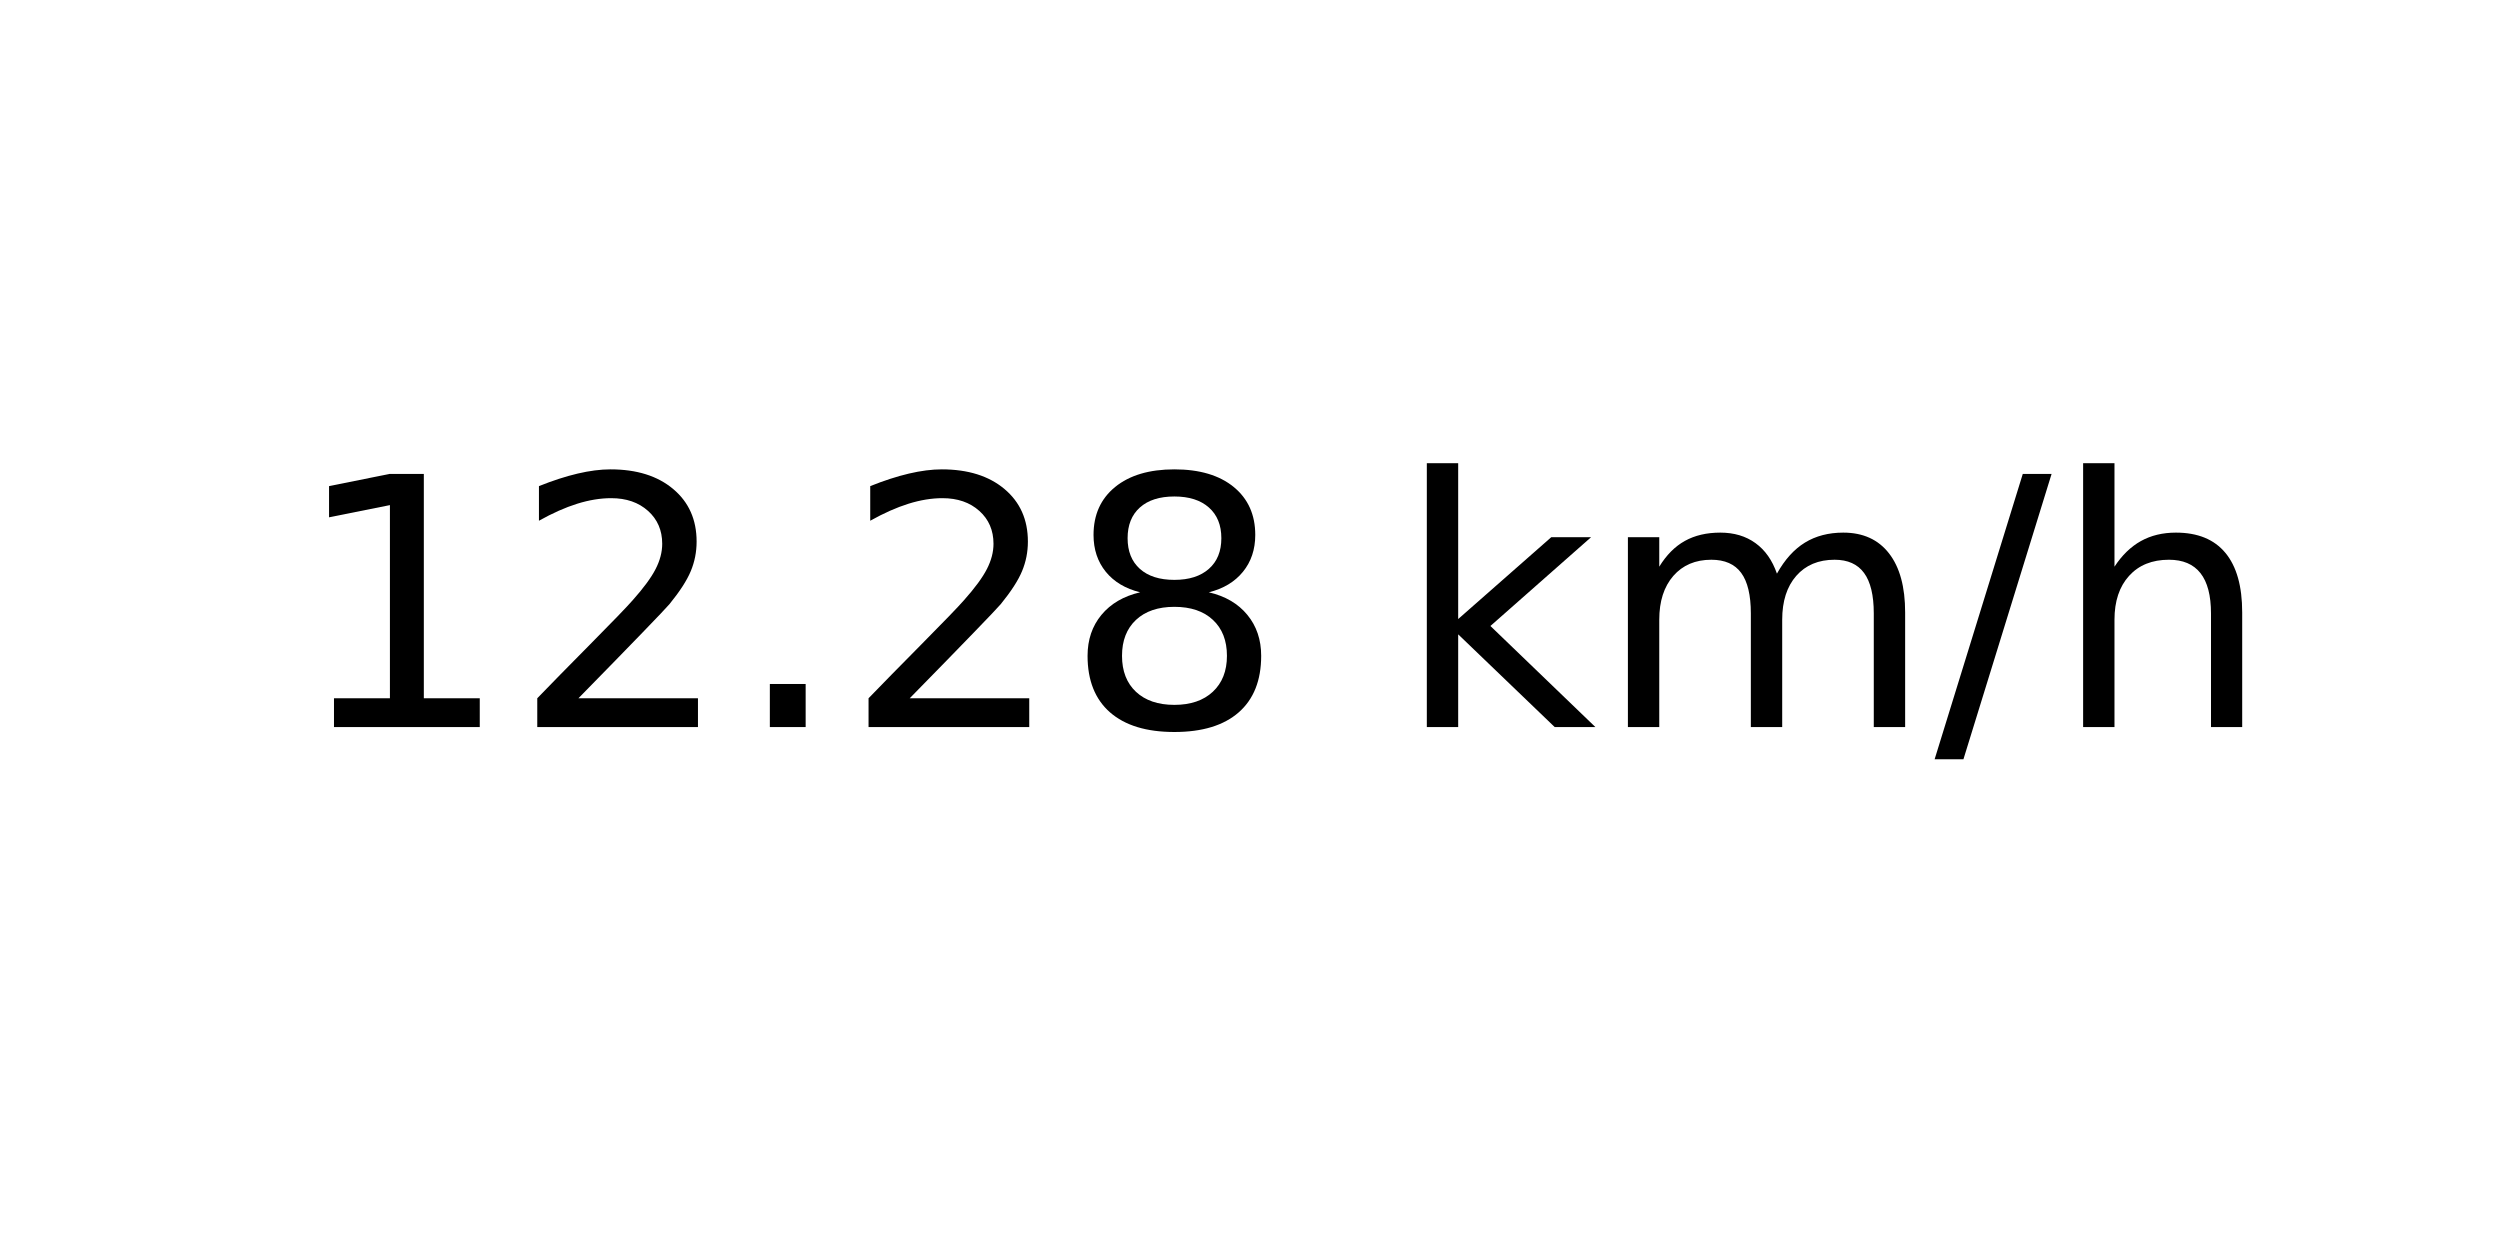
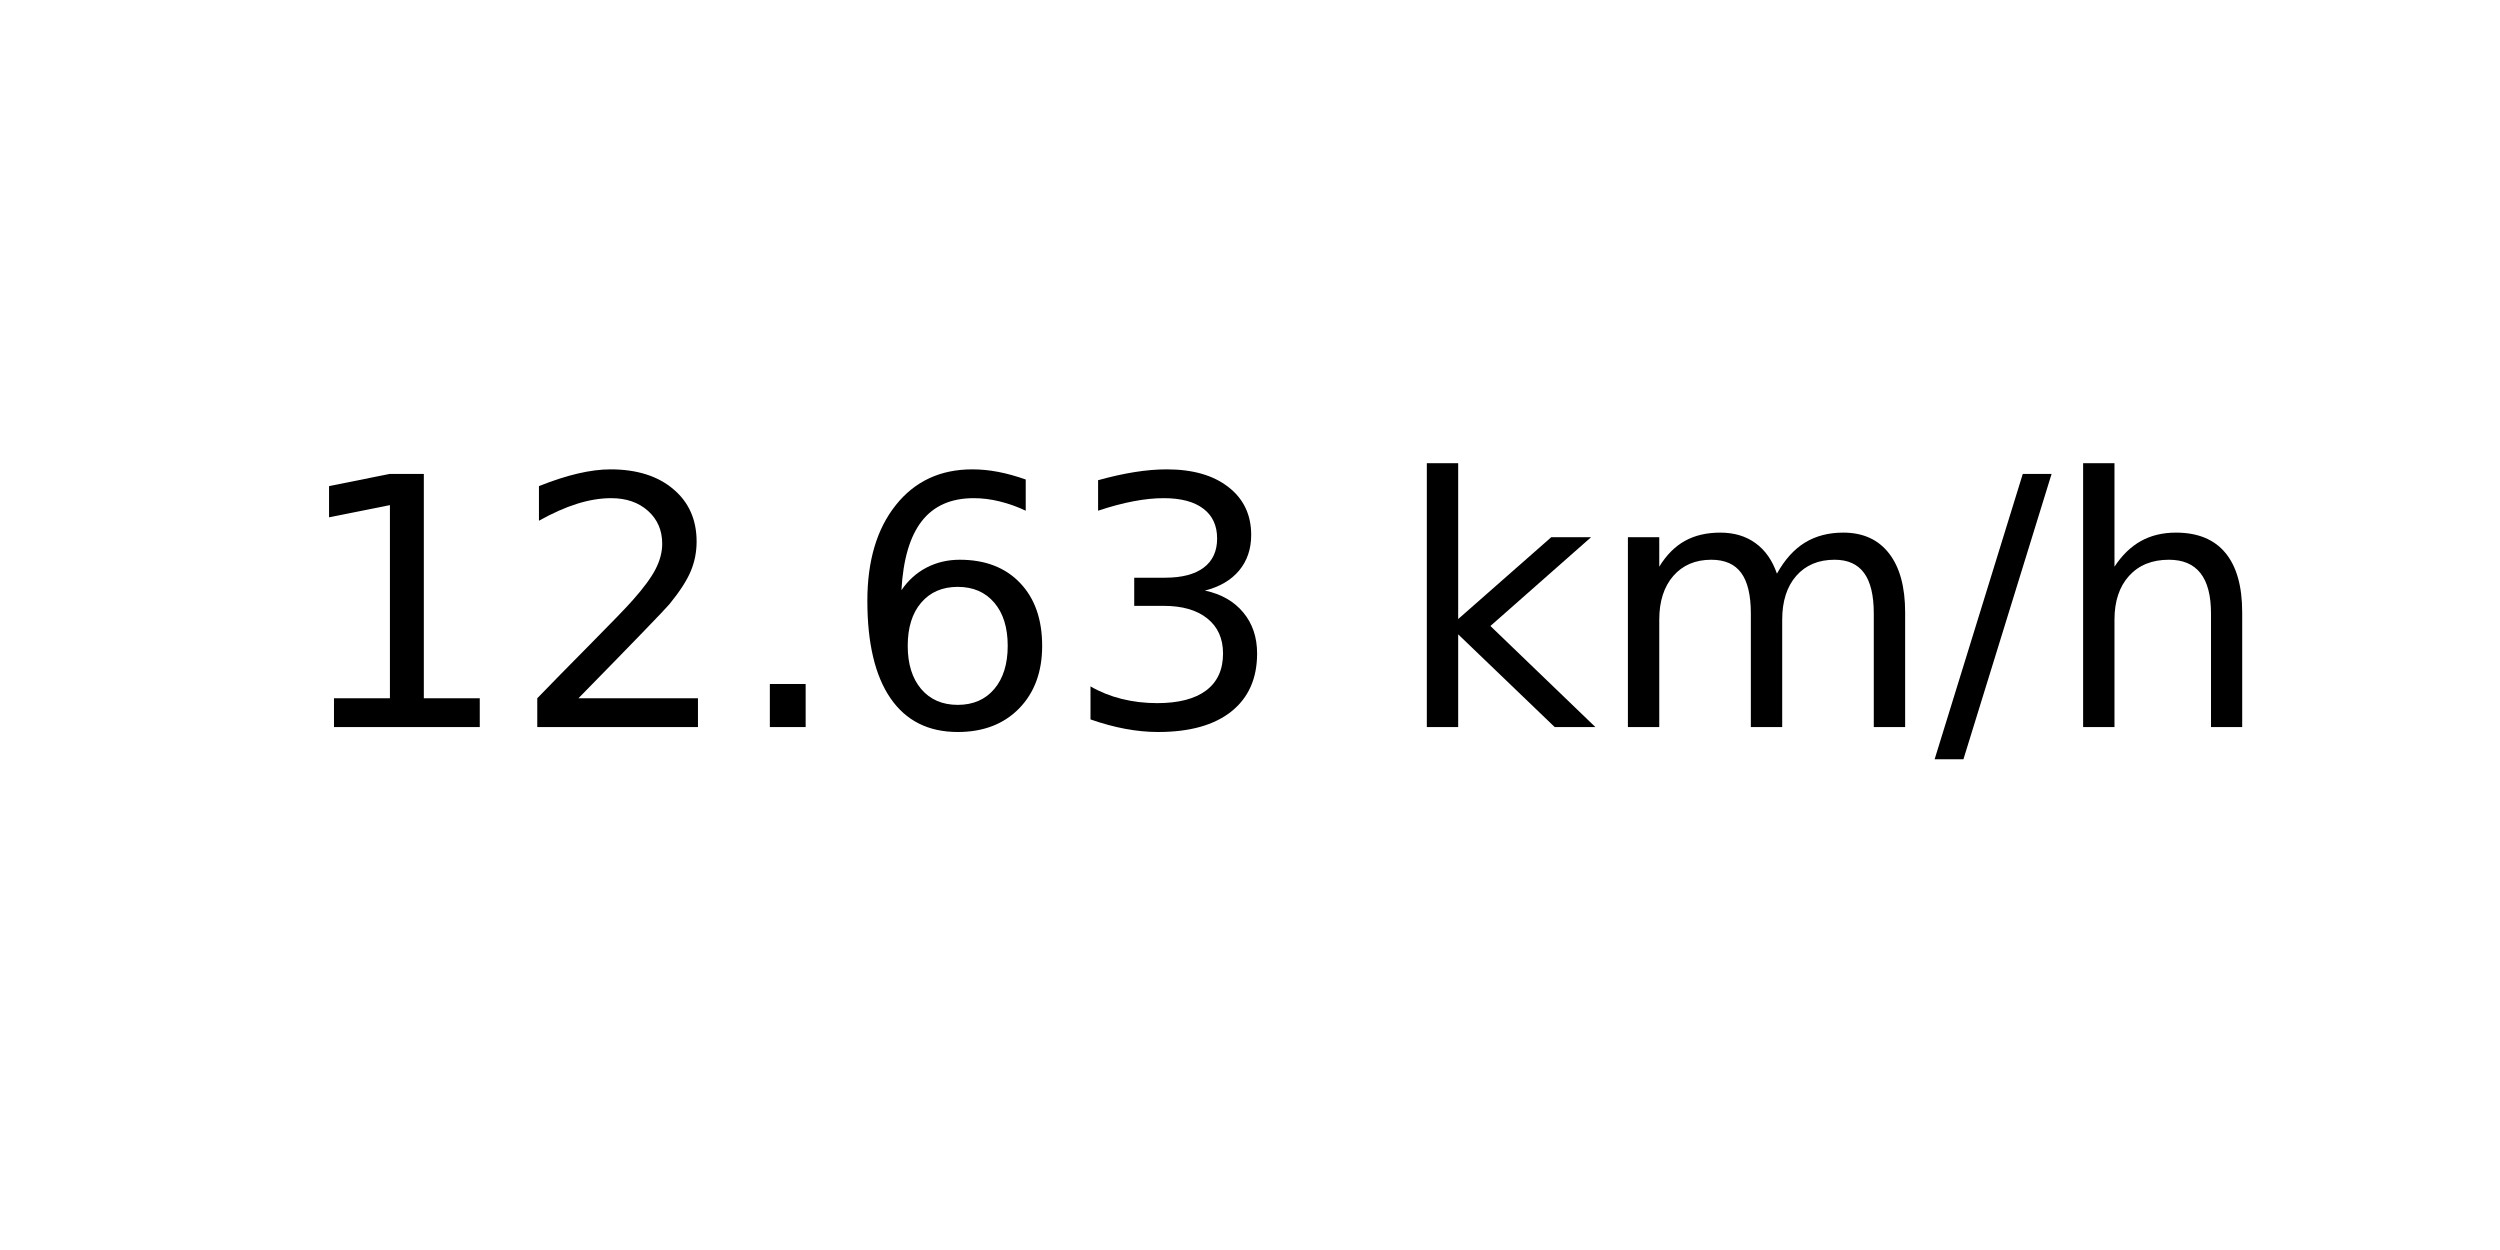
<svg xmlns="http://www.w3.org/2000/svg" xmlns:xlink="http://www.w3.org/1999/xlink" width="72pt" height="36pt" viewBox="0 0 72 36" version="1.1">
  <defs>
    <style type="text/css">*{stroke-linejoin: round; stroke-linecap: butt}</style>
  </defs>
  <g id="figure_1">
    <g id="axes_1">
      <g id="text_1">
        <g transform="translate(8.378125 20.93937) scale(0.1 -0.1)">
          <defs>
            <path id="DejaVuSans-31" d="M 794 531  L 1825 531  L 1825 4091  L 703 3866  L 703 4441  L 1819 4666  L 2450 4666  L 2450 531  L 3481 531  L 3481 0  L 794 0  L 794 531  z " transform="scale(0.015625)" />
            <path id="DejaVuSans-32" d="M 1228 531  L 3431 531  L 3431 0  L 469 0  L 469 531  Q 828 903 1448 1529  Q 2069 2156 2228 2338  Q 2531 2678 2651 2914  Q 2772 3150 2772 3378  Q 2772 3750 2511 3984  Q 2250 4219 1831 4219  Q 1534 4219 1204 4116  Q 875 4013 500 3803  L 500 4441  Q 881 4594 1212 4672  Q 1544 4750 1819 4750  Q 2544 4750 2975 4387  Q 3406 4025 3406 3419  Q 3406 3131 3298 2873  Q 3191 2616 2906 2266  Q 2828 2175 2409 1742  Q 1991 1309 1228 531  z " transform="scale(0.015625)" />
            <path id="DejaVuSans-2e" d="M 684 794  L 1344 794  L 1344 0  L 684 0  L 684 794  z " transform="scale(0.015625)" />
-             <path id="DejaVuSans-38" d="M 2034 2216  Q 1584 2216 1326 1975  Q 1069 1734 1069 1313  Q 1069 891 1326 650  Q 1584 409 2034 409  Q 2484 409 2743 651  Q 3003 894 3003 1313  Q 3003 1734 2745 1975  Q 2488 2216 2034 2216  z M 1403 2484  Q 997 2584 770 2862  Q 544 3141 544 3541  Q 544 4100 942 4425  Q 1341 4750 2034 4750  Q 2731 4750 3128 4425  Q 3525 4100 3525 3541  Q 3525 3141 3298 2862  Q 3072 2584 2669 2484  Q 3125 2378 3379 2068  Q 3634 1759 3634 1313  Q 3634 634 3220 271  Q 2806 -91 2034 -91  Q 1263 -91 848 271  Q 434 634 434 1313  Q 434 1759 690 2068  Q 947 2378 1403 2484  z M 1172 3481  Q 1172 3119 1398 2916  Q 1625 2713 2034 2713  Q 2441 2713 2670 2916  Q 2900 3119 2900 3481  Q 2900 3844 2670 4047  Q 2441 4250 2034 4250  Q 1625 4250 1398 4047  Q 1172 3844 1172 3481  z " transform="scale(0.015625)" />
+             <path id="DejaVuSans-36" d="M 2113 2584  Q 1688 2584 1439 2293  Q 1191 2003 1191 1497  Q 1191 994 1439 701  Q 1688 409 2113 409  Q 2538 409 2786 701  Q 3034 994 3034 1497  Q 3034 2003 2786 2293  Q 2538 2584 2113 2584  z M 3366 4563  L 3366 3988  Q 3128 4100 2886 4159  Q 2644 4219 2406 4219  Q 1781 4219 1451 3797  Q 1122 3375 1075 2522  Q 1259 2794 1537 2939  Q 1816 3084 2150 3084  Q 2853 3084 3261 2657  Q 3669 2231 3669 1497  Q 3669 778 3244 343  Q 2819 -91 2113 -91  Q 1303 -91 875 529  Q 447 1150 447 2328  Q 447 3434 972 4092  Q 1497 4750 2381 4750  Q 2619 4750 2861 4703  Q 3103 4656 3366 4563  z " transform="scale(0.015625)" />
+             <path id="DejaVuSans-33" d="M 2597 2516  Q 3050 2419 3304 2112  Q 3559 1806 3559 1356  Q 3559 666 3084 287  Q 2609 -91 1734 -91  Q 1441 -91 1130 -33  Q 819 25 488 141  L 488 750  Q 750 597 1062 519  Q 1375 441 1716 441  Q 2309 441 2620 675  Q 2931 909 2931 1356  Q 2931 1769 2642 2001  Q 2353 2234 1838 2234  L 1294 2234  L 1294 2753  L 1863 2753  Q 2328 2753 2575 2939  Q 2822 3125 2822 3475  Q 2822 3834 2567 4026  Q 2313 4219 1838 4219  Q 1578 4219 1281 4162  Q 984 4106 628 3988  L 628 4550  Q 988 4650 1302 4700  Q 1616 4750 1894 4750  Q 2613 4750 3031 4423  Q 3450 4097 3450 3541  Q 3450 3153 3228 2886  Q 3006 2619 2597 2516  z " transform="scale(0.015625)" />
            <path id="DejaVuSans-20" transform="scale(0.015625)" />
            <path id="DejaVuSans-6b" d="M 581 4863  L 1159 4863  L 1159 1991  L 2875 3500  L 3609 3500  L 1753 1863  L 3688 0  L 2938 0  L 1159 1709  L 1159 0  L 581 0  L 581 4863  z " transform="scale(0.015625)" />
            <path id="DejaVuSans-6d" d="M 3328 2828  Q 3544 3216 3844 3400  Q 4144 3584 4550 3584  Q 5097 3584 5394 3201  Q 5691 2819 5691 2113  L 5691 0  L 5113 0  L 5113 2094  Q 5113 2597 4934 2840  Q 4756 3084 4391 3084  Q 3944 3084 3684 2787  Q 3425 2491 3425 1978  L 3425 0  L 2847 0  L 2847 2094  Q 2847 2600 2669 2842  Q 2491 3084 2119 3084  Q 1678 3084 1418 2786  Q 1159 2488 1159 1978  L 1159 0  L 581 0  L 581 3500  L 1159 3500  L 1159 2956  Q 1356 3278 1631 3431  Q 1906 3584 2284 3584  Q 2666 3584 2933 3390  Q 3200 3197 3328 2828  z " transform="scale(0.015625)" />
            <path id="DejaVuSans-2f" d="M 1625 4666  L 2156 4666  L 531 -594  L 0 -594  L 1625 4666  z " transform="scale(0.015625)" />
            <path id="DejaVuSans-68" d="M 3513 2113  L 3513 0  L 2938 0  L 2938 2094  Q 2938 2591 2744 2837  Q 2550 3084 2163 3084  Q 1697 3084 1428 2787  Q 1159 2491 1159 1978  L 1159 0  L 581 0  L 581 4863  L 1159 4863  L 1159 2956  Q 1366 3272 1645 3428  Q 1925 3584 2291 3584  Q 2894 3584 3203 3211  Q 3513 2838 3513 2113  z " transform="scale(0.015625)" />
          </defs>
          <use xlink:href="#DejaVuSans-31" />
          <use xlink:href="#DejaVuSans-32" x="63.623" />
          <use xlink:href="#DejaVuSans-2e" x="127.246" />
-           <use xlink:href="#DejaVuSans-32" x="159.033" />
-           <use xlink:href="#DejaVuSans-38" x="222.656" />
+           <use xlink:href="#DejaVuSans-36" x="159.033" />
+           <use xlink:href="#DejaVuSans-33" x="222.656" />
          <use xlink:href="#DejaVuSans-20" x="286.279" />
          <use xlink:href="#DejaVuSans-6b" x="318.066" />
          <use xlink:href="#DejaVuSans-6d" x="375.977" />
          <use xlink:href="#DejaVuSans-2f" x="473.389" />
          <use xlink:href="#DejaVuSans-68" x="507.08" />
        </g>
      </g>
    </g>
  </g>
</svg>
